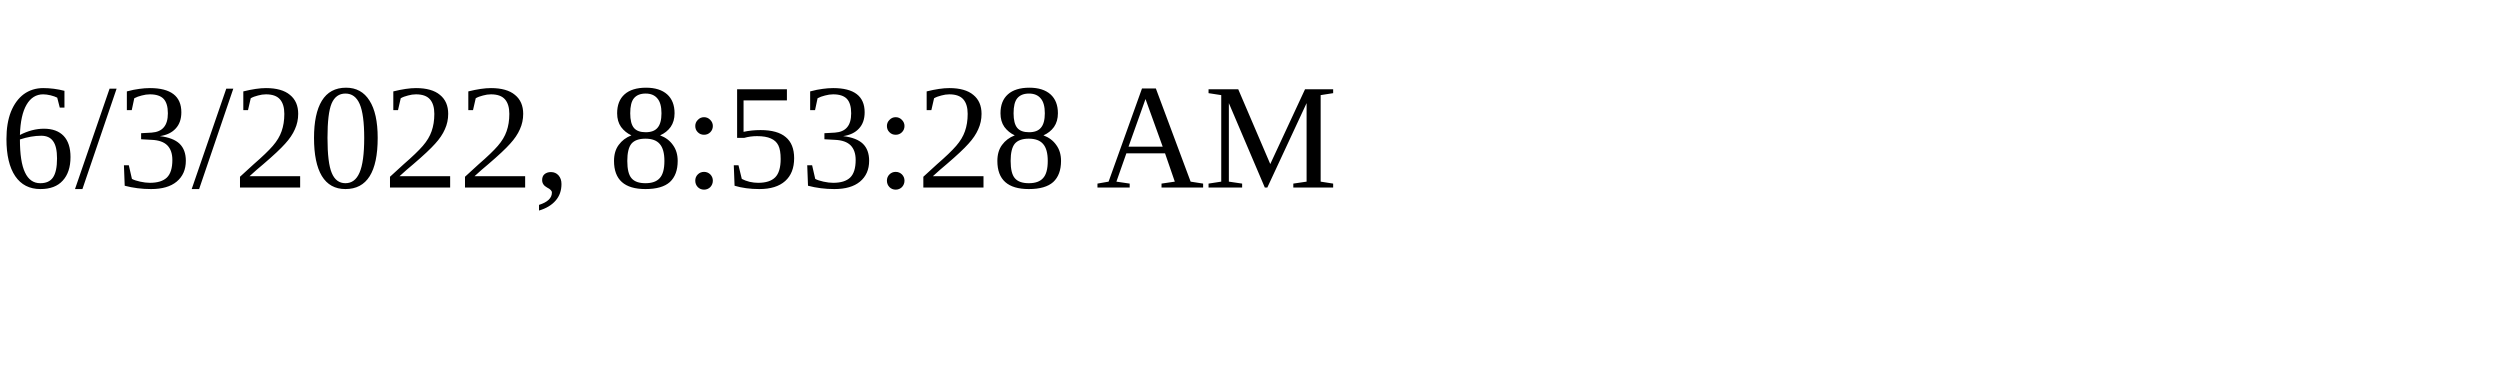
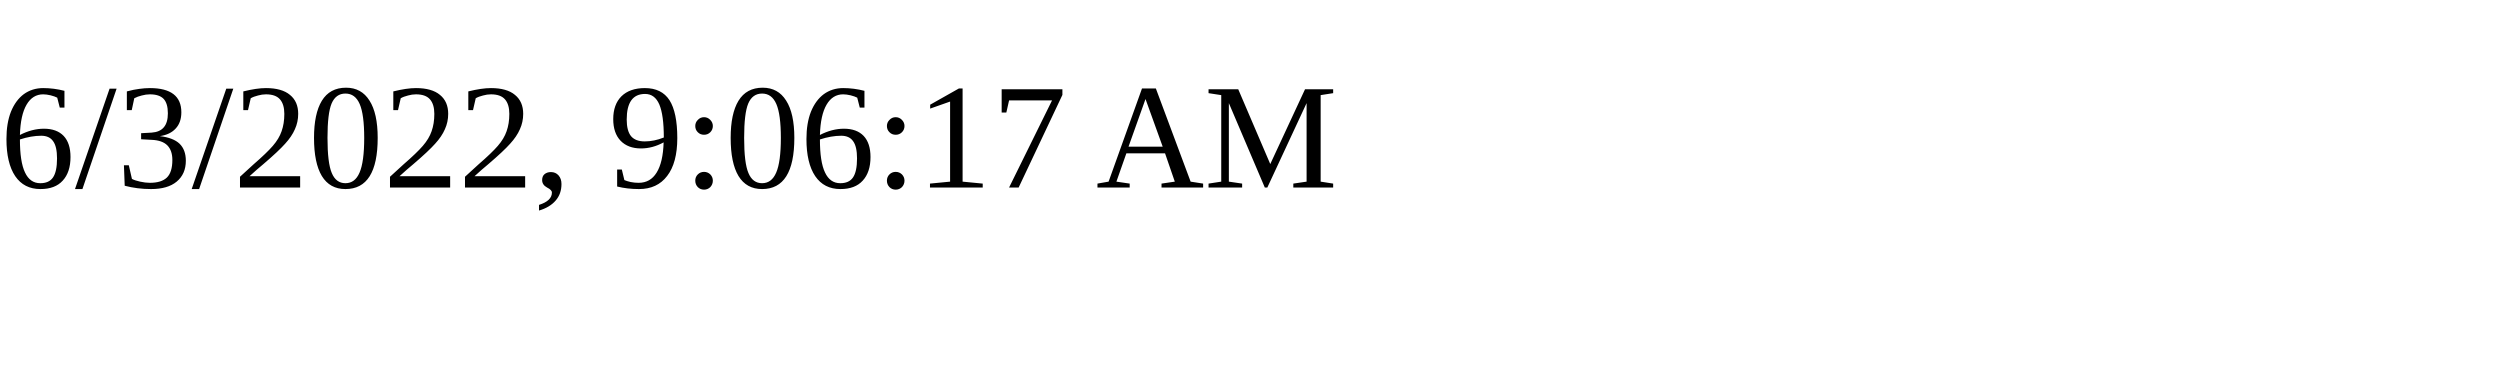
<svg xmlns="http://www.w3.org/2000/svg" height="30" width="200">
-   <text x="0" y="15">6/3/2022, 8:53:28 AM</text>
+   <text x="0" y="15">6/3/2022, 9:06:17 AM</text>
</svg>
